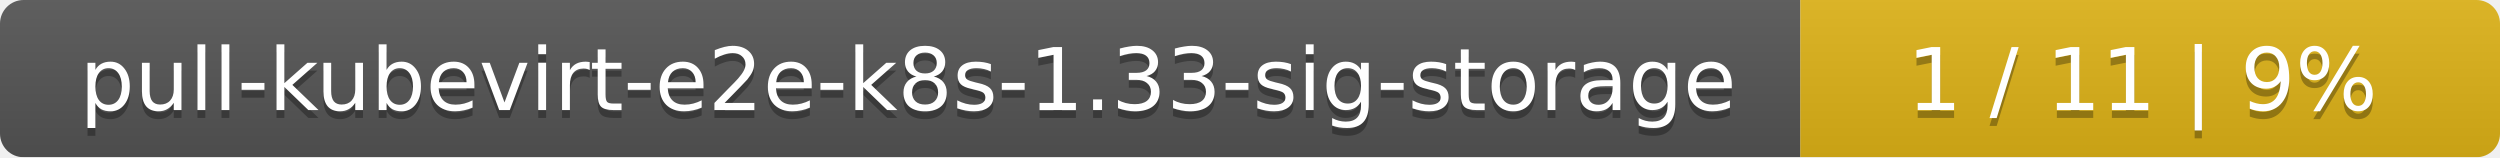
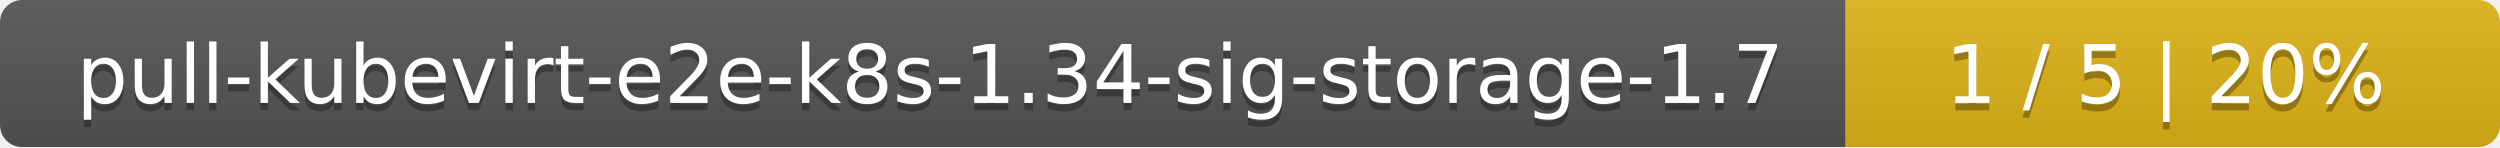
- <svg xmlns="http://www.w3.org/2000/svg" width="318" height="20">
+ <svg xmlns="http://www.w3.org/2000/svg" width="340" height="20">
  <linearGradient id="smooth" x2="0" y2="100%">
    <stop offset="0" stop-color="#bbb" stop-opacity=".1" />
    <stop offset="1" stop-opacity=".1" />
  </linearGradient>
  <mask id="round">
-     <rect width="318" height="20" rx="3" fill="#fff" />
+     <rect width="340" height="20" rx="3" fill="#fff" />
  </mask>
  <g mask="url(#round)">
-     <rect width="229" height="20" fill="#555" />
-     <rect x="229" width="89" height="20" fill="#dfb317" />
-     <rect width="318" height="20" fill="url(#smooth)" />
+     <rect width="251" height="20" fill="#555" />
+     <rect x="251" width="89" height="20" fill="#dfb317" />
+     <rect width="340" height="20" fill="url(#smooth)" />
  </g>
  <g fill="#fff" text-anchor="middle" font-family="DejaVu Sans,Verdana,Geneva,sans-serif" font-size="11">
-     <text x="115.5" y="15" fill="#010101" fill-opacity=".3">pull-kubevirt-e2e-k8s-1.33-sig-storage</text>
-     <text x="115.5" y="14">pull-kubevirt-e2e-k8s-1.33-sig-storage</text>
-     <text x="272.5" y="15" fill="#010101" fill-opacity=".3">1 / 11    |    9%</text>
-     <text x="272.5" y="14">1 / 11    |    9%</text>
+     <text x="126.5" y="15" fill="#010101" fill-opacity=".3">pull-kubevirt-e2e-k8s-1.34-sig-storage-1.7</text>
+     <text x="126.5" y="14">pull-kubevirt-e2e-k8s-1.34-sig-storage-1.7</text>
+     <text x="294.5" y="15" fill="#010101" fill-opacity=".3">1 / 5    |    20%</text>
+     <text x="294.5" y="14">1 / 5    |    20%</text>
  </g>
</svg>
